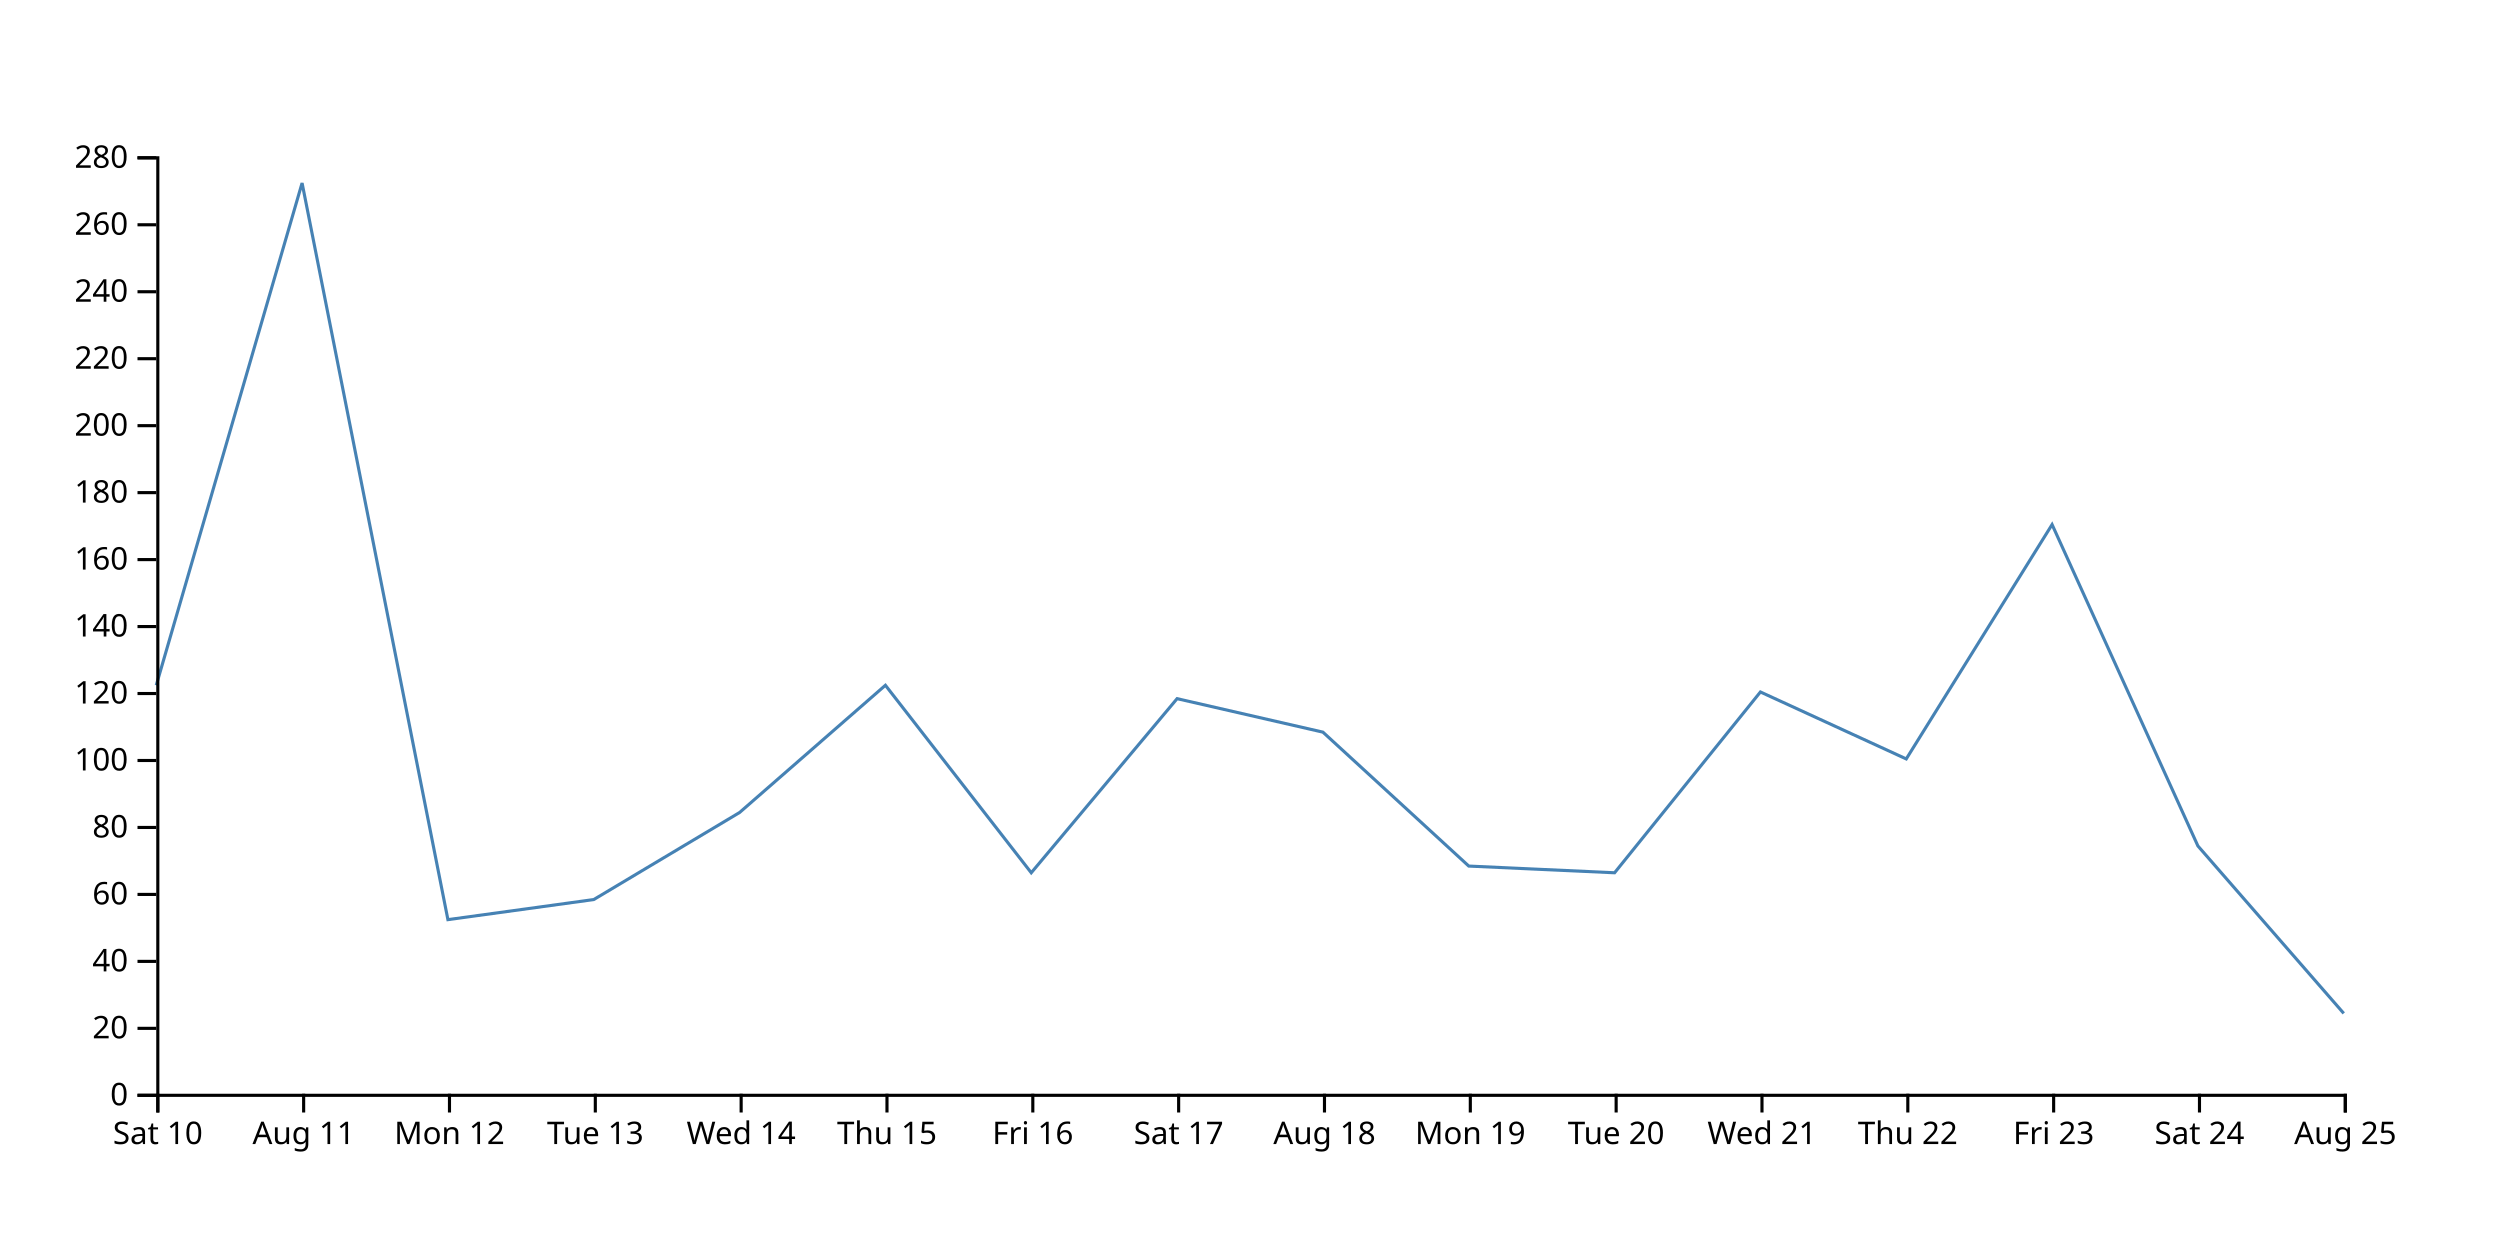
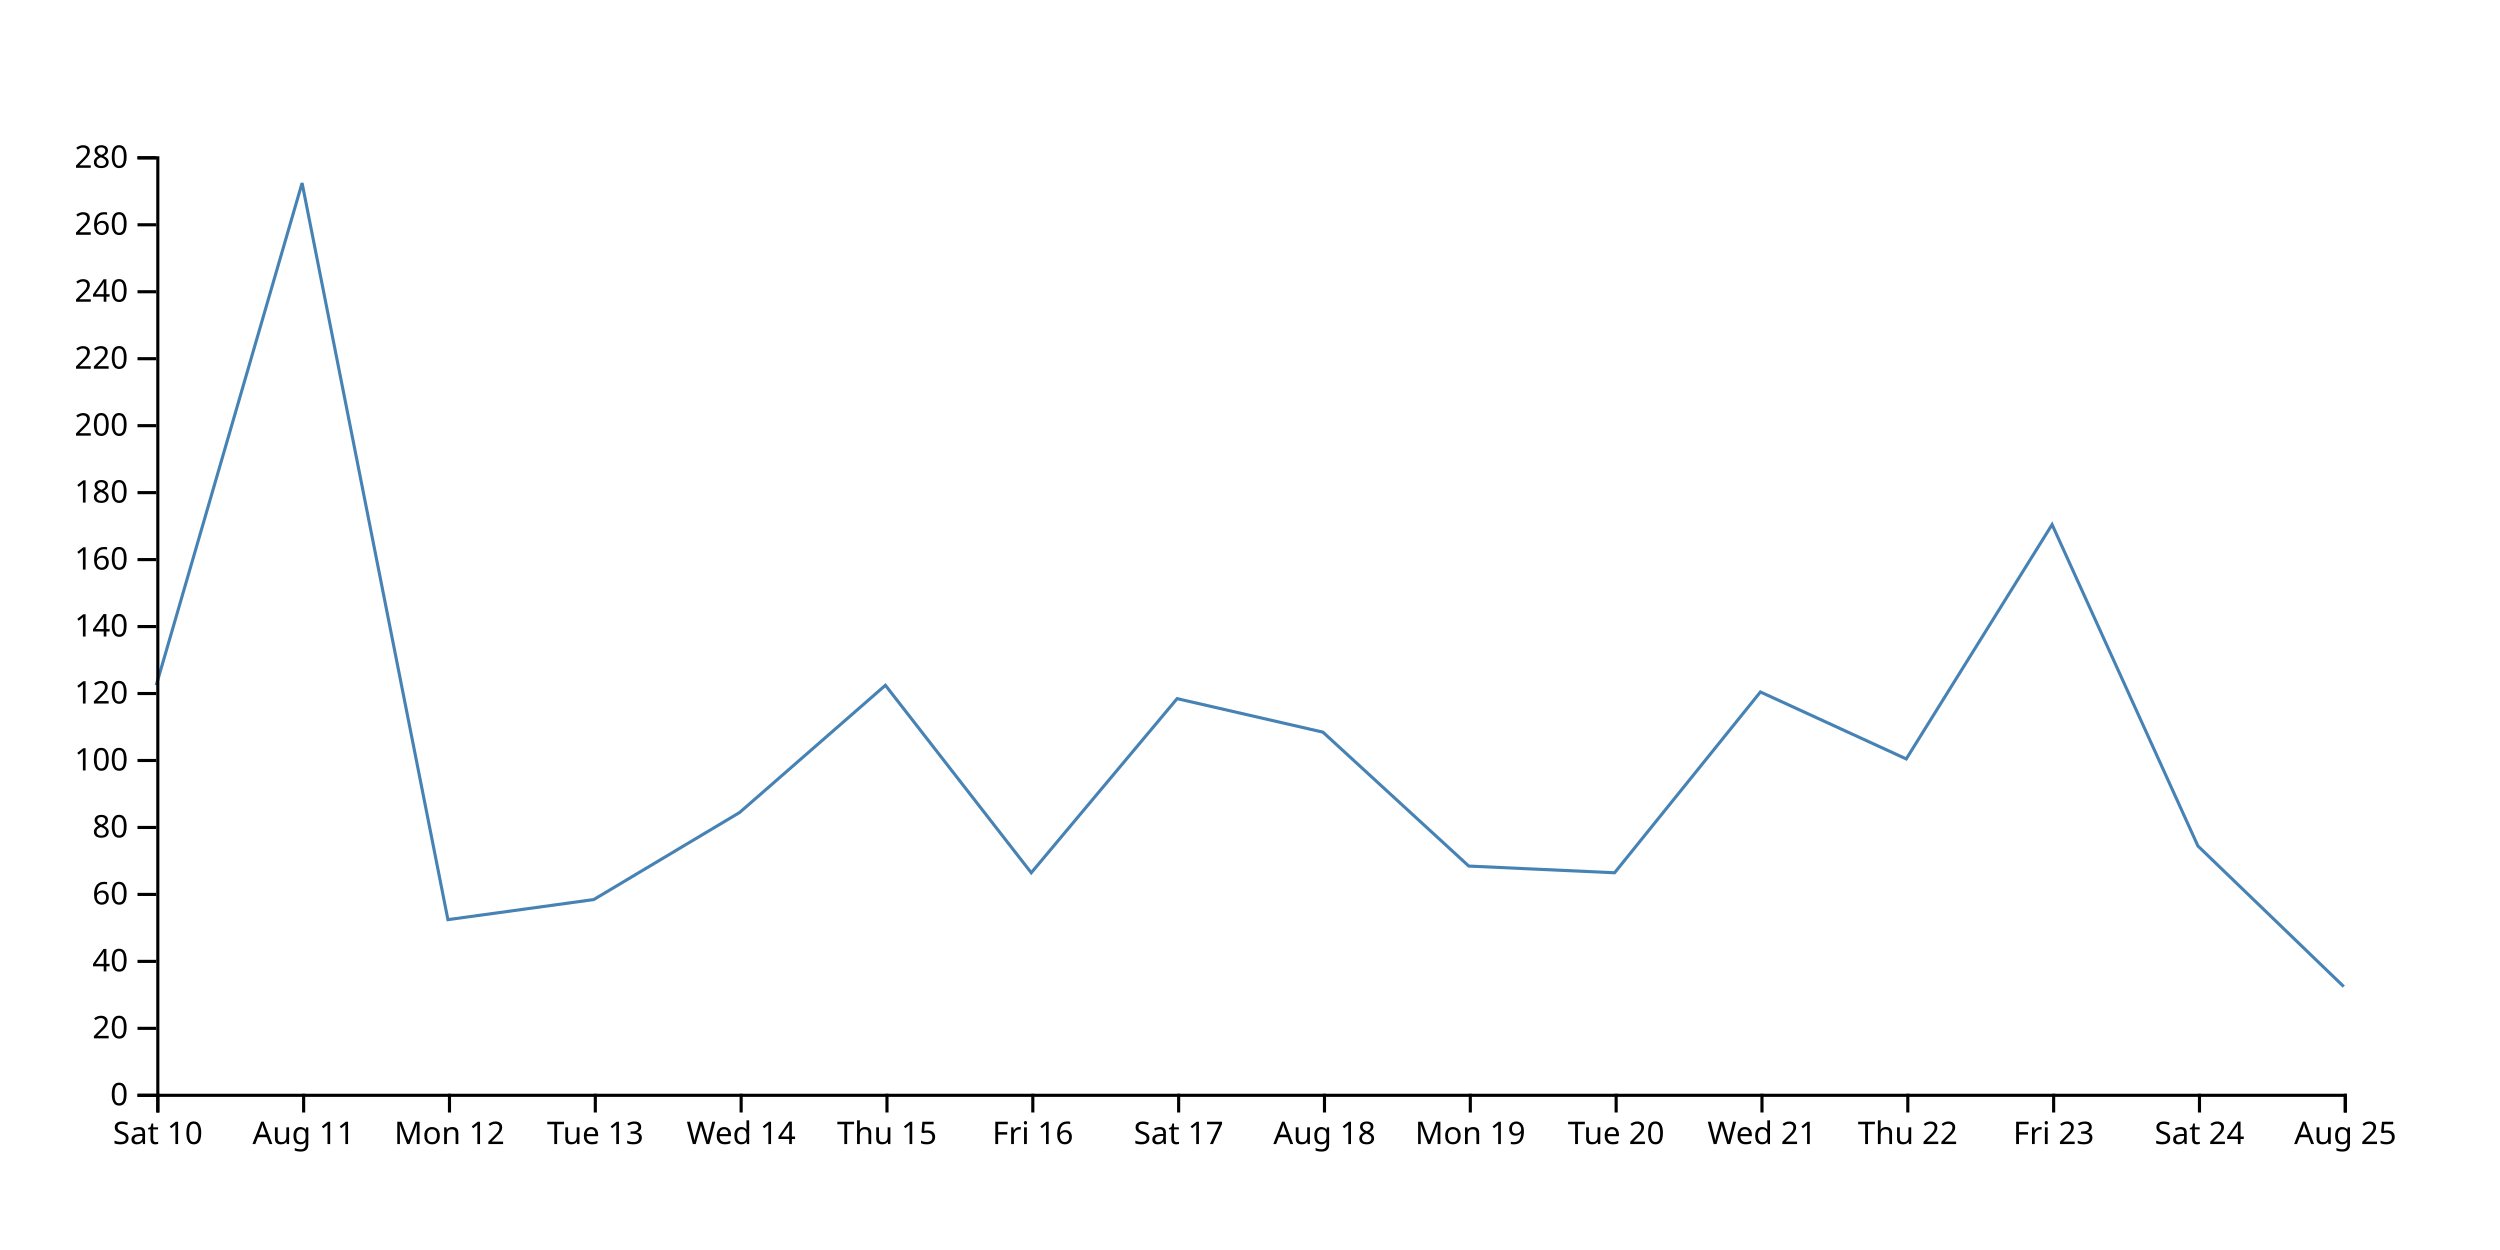
<svg xmlns="http://www.w3.org/2000/svg" width="800" height="400">
-   <path d="M750,324.286L703.333,270.714L656.667,167.857L610,242.857L563.333,221.429L516.667,279.286L470,277.143L423.333,234.286L376.667,223.571L330,279.286L283.333,219.286L236.667,260L190,287.857L143.333,294.286L96.667,58.571L50,219.286" fill="none" stroke="steelblue" />
+   <path d="M750,315.714L703.333,270.714L656.667,167.857L610,242.857L563.333,221.429L516.667,279.286L470,277.143L423.333,234.286L376.667,223.571L330,279.286L283.333,219.286L236.667,260L190,287.857L143.333,294.286L96.667,58.571L50,219.286" fill="none" stroke="steelblue" />
  <g transform="translate(0,350)" fill="none" font-size="10" font-family="sans-serif" text-anchor="middle">
    <path class="domain" stroke="currentColor" d="M50.5,6V0.5H750.5V6" />
    <g class="tick" opacity="1" transform="translate(50.5,0)">
      <line stroke="currentColor" y2="6" />
      <text fill="currentColor" y="9" dy="0.71em">Sat 10</text>
    </g>
    <g class="tick" opacity="1" transform="translate(97.16667,0)">
      <line stroke="currentColor" y2="6" />
      <text fill="currentColor" y="9" dy="0.71em">Aug 11</text>
    </g>
    <g class="tick" opacity="1" transform="translate(143.8333,0)">
      <line stroke="currentColor" y2="6" />
      <text fill="currentColor" y="9" dy="0.71em">Mon 12</text>
    </g>
    <g class="tick" opacity="1" transform="translate(190.5,0)">
      <line stroke="currentColor" y2="6" />
      <text fill="currentColor" y="9" dy="0.71em">Tue 13</text>
    </g>
    <g class="tick" opacity="1" transform="translate(237.1667,0)">
      <line stroke="currentColor" y2="6" />
      <text fill="currentColor" y="9" dy="0.71em">Wed 14</text>
    </g>
    <g class="tick" opacity="1" transform="translate(283.8333,0)">
      <line stroke="currentColor" y2="6" />
      <text fill="currentColor" y="9" dy="0.71em">Thu 15</text>
    </g>
    <g class="tick" opacity="1" transform="translate(330.5,0)">
      <line stroke="currentColor" y2="6" />
      <text fill="currentColor" y="9" dy="0.71em">Fri 16</text>
    </g>
    <g class="tick" opacity="1" transform="translate(377.1667,0)">
      <line stroke="currentColor" y2="6" />
      <text fill="currentColor" y="9" dy="0.71em">Sat 17</text>
    </g>
    <g class="tick" opacity="1" transform="translate(423.8333,0)">
      <line stroke="currentColor" y2="6" />
      <text fill="currentColor" y="9" dy="0.71em">Aug 18</text>
    </g>
    <g class="tick" opacity="1" transform="translate(470.5,0)">
      <line stroke="currentColor" y2="6" />
      <text fill="currentColor" y="9" dy="0.71em">Mon 19</text>
    </g>
    <g class="tick" opacity="1" transform="translate(517.1667,0)">
      <line stroke="currentColor" y2="6" />
      <text fill="currentColor" y="9" dy="0.71em">Tue 20</text>
    </g>
    <g class="tick" opacity="1" transform="translate(563.8333,0)">
      <line stroke="currentColor" y2="6" />
      <text fill="currentColor" y="9" dy="0.71em">Wed 21</text>
    </g>
    <g class="tick" opacity="1" transform="translate(610.5,0)">
      <line stroke="currentColor" y2="6" />
      <text fill="currentColor" y="9" dy="0.71em">Thu 22</text>
    </g>
    <g class="tick" opacity="1" transform="translate(657.1667,0)">
      <line stroke="currentColor" y2="6" />
      <text fill="currentColor" y="9" dy="0.71em">Fri 23</text>
    </g>
    <g class="tick" opacity="1" transform="translate(703.8333,0)">
      <line stroke="currentColor" y2="6" />
      <text fill="currentColor" y="9" dy="0.71em">Sat 24</text>
    </g>
    <g class="tick" opacity="1" transform="translate(750.5,0)">
      <line stroke="currentColor" y2="6" />
      <text fill="currentColor" y="9" dy="0.71em">Aug 25</text>
    </g>
  </g>
  <g transform="translate(50,0)" fill="none" font-size="10" font-family="sans-serif" text-anchor="end">
    <path class="domain" stroke="currentColor" d="M-6,350.5H0.5V50.5H-6" />
    <g class="tick" opacity="1" transform="translate(0,350.5)">
      <line stroke="currentColor" x2="-6" />
      <text fill="currentColor" x="-9" dy="0.32em">0</text>
    </g>
    <g class="tick" opacity="1" transform="translate(0,329.0714)">
      <line stroke="currentColor" x2="-6" />
      <text fill="currentColor" x="-9" dy="0.32em">20</text>
    </g>
    <g class="tick" opacity="1" transform="translate(0,307.6429)">
      <line stroke="currentColor" x2="-6" />
      <text fill="currentColor" x="-9" dy="0.32em">40</text>
    </g>
    <g class="tick" opacity="1" transform="translate(0,286.2143)">
      <line stroke="currentColor" x2="-6" />
      <text fill="currentColor" x="-9" dy="0.32em">60</text>
    </g>
    <g class="tick" opacity="1" transform="translate(0,264.7857)">
      <line stroke="currentColor" x2="-6" />
      <text fill="currentColor" x="-9" dy="0.32em">80</text>
    </g>
    <g class="tick" opacity="1" transform="translate(0,243.3571)">
      <line stroke="currentColor" x2="-6" />
      <text fill="currentColor" x="-9" dy="0.32em">100</text>
    </g>
    <g class="tick" opacity="1" transform="translate(0,221.9286)">
      <line stroke="currentColor" x2="-6" />
      <text fill="currentColor" x="-9" dy="0.32em">120</text>
    </g>
    <g class="tick" opacity="1" transform="translate(0,200.5)">
      <line stroke="currentColor" x2="-6" />
      <text fill="currentColor" x="-9" dy="0.32em">140</text>
    </g>
    <g class="tick" opacity="1" transform="translate(0,179.0714)">
      <line stroke="currentColor" x2="-6" />
      <text fill="currentColor" x="-9" dy="0.32em">160</text>
    </g>
    <g class="tick" opacity="1" transform="translate(0,157.6429)">
      <line stroke="currentColor" x2="-6" />
      <text fill="currentColor" x="-9" dy="0.32em">180</text>
    </g>
    <g class="tick" opacity="1" transform="translate(0,136.2143)">
      <line stroke="currentColor" x2="-6" />
      <text fill="currentColor" x="-9" dy="0.32em">200</text>
    </g>
    <g class="tick" opacity="1" transform="translate(0,114.7857)">
      <line stroke="currentColor" x2="-6" />
      <text fill="currentColor" x="-9" dy="0.32em">220</text>
    </g>
    <g class="tick" opacity="1" transform="translate(0,93.35714)">
      <line stroke="currentColor" x2="-6" />
      <text fill="currentColor" x="-9" dy="0.32em">240</text>
    </g>
    <g class="tick" opacity="1" transform="translate(0,71.92857)">
      <line stroke="currentColor" x2="-6" />
      <text fill="currentColor" x="-9" dy="0.32em">260</text>
    </g>
    <g class="tick" opacity="1" transform="translate(0,50.5)">
      <line stroke="currentColor" x2="-6" />
      <text fill="currentColor" x="-9" dy="0.32em">280</text>
    </g>
  </g>
</svg>
